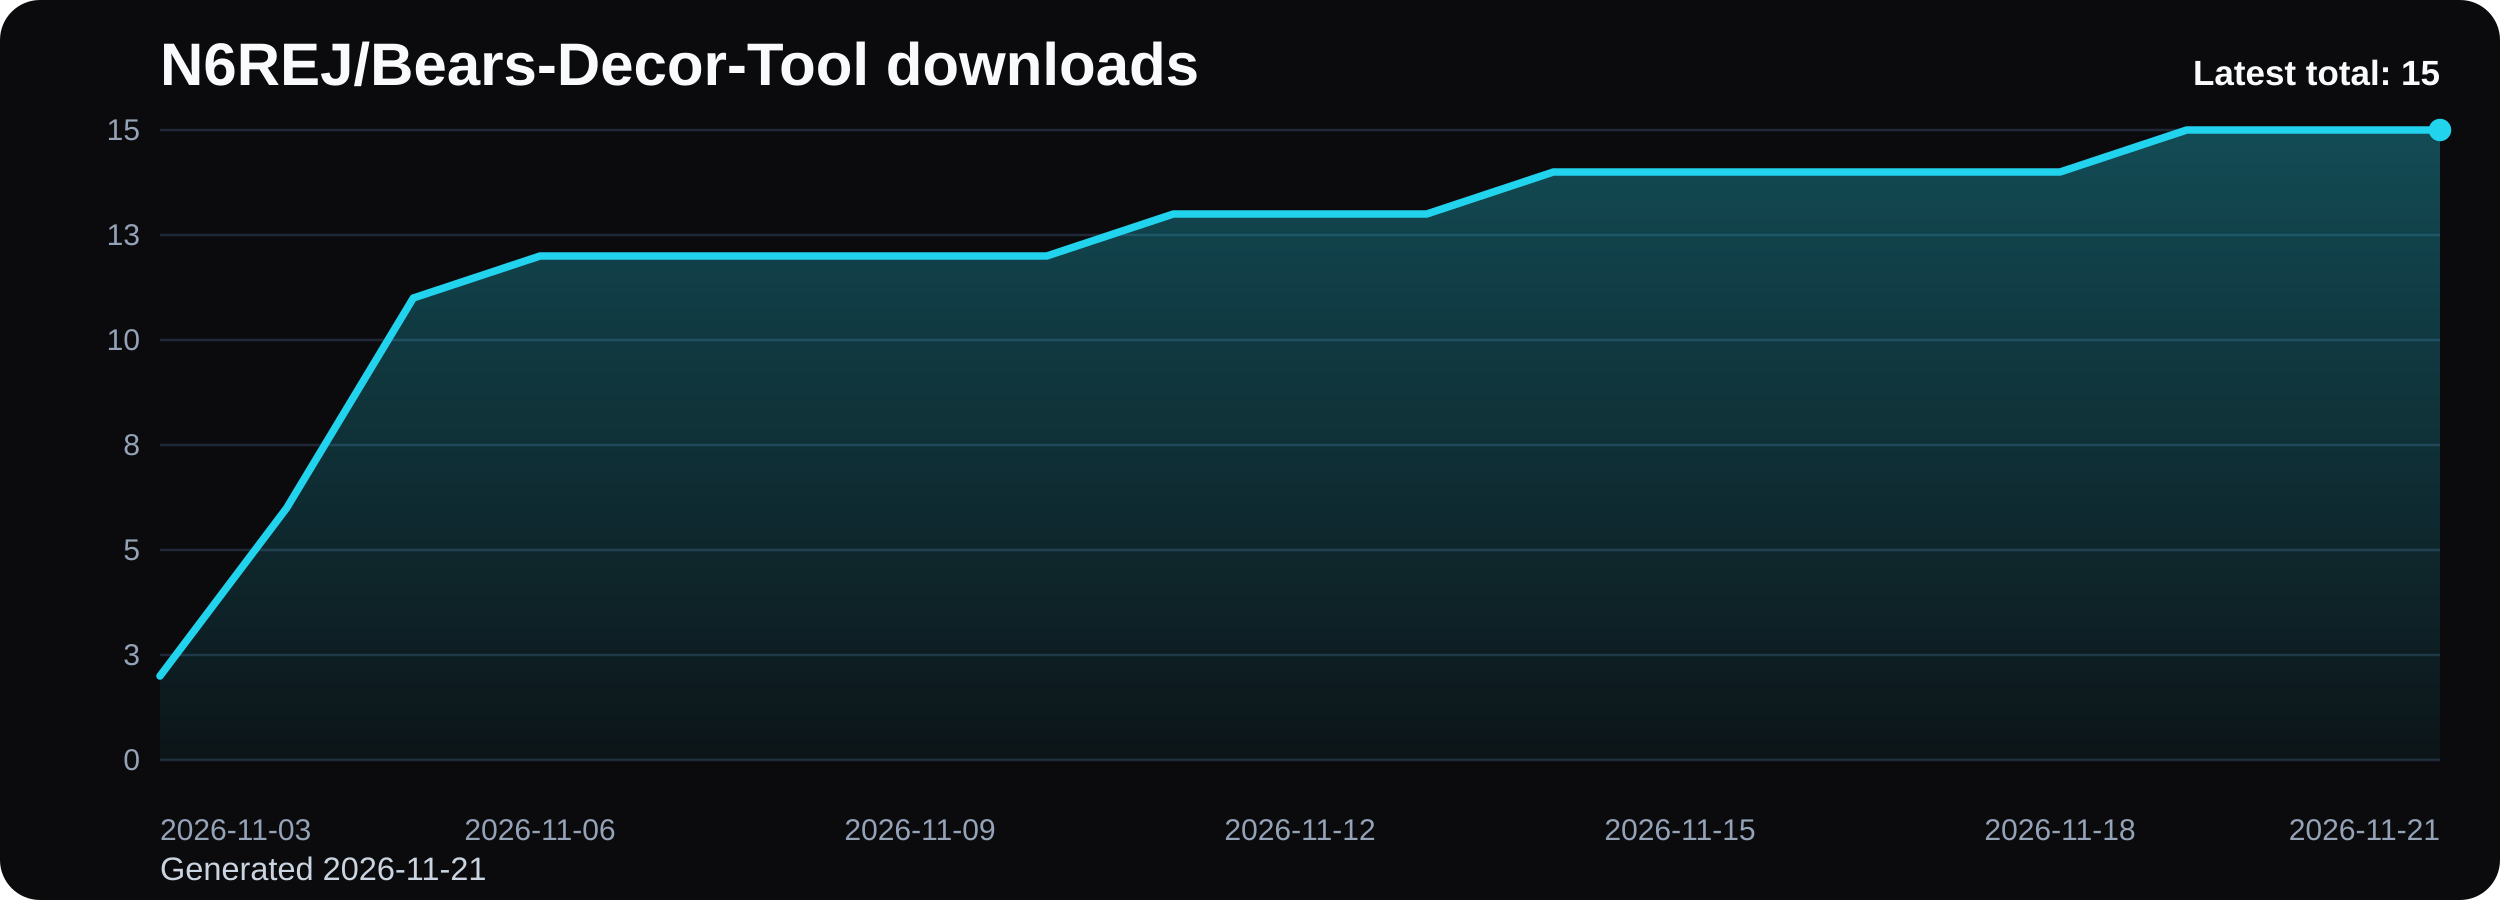
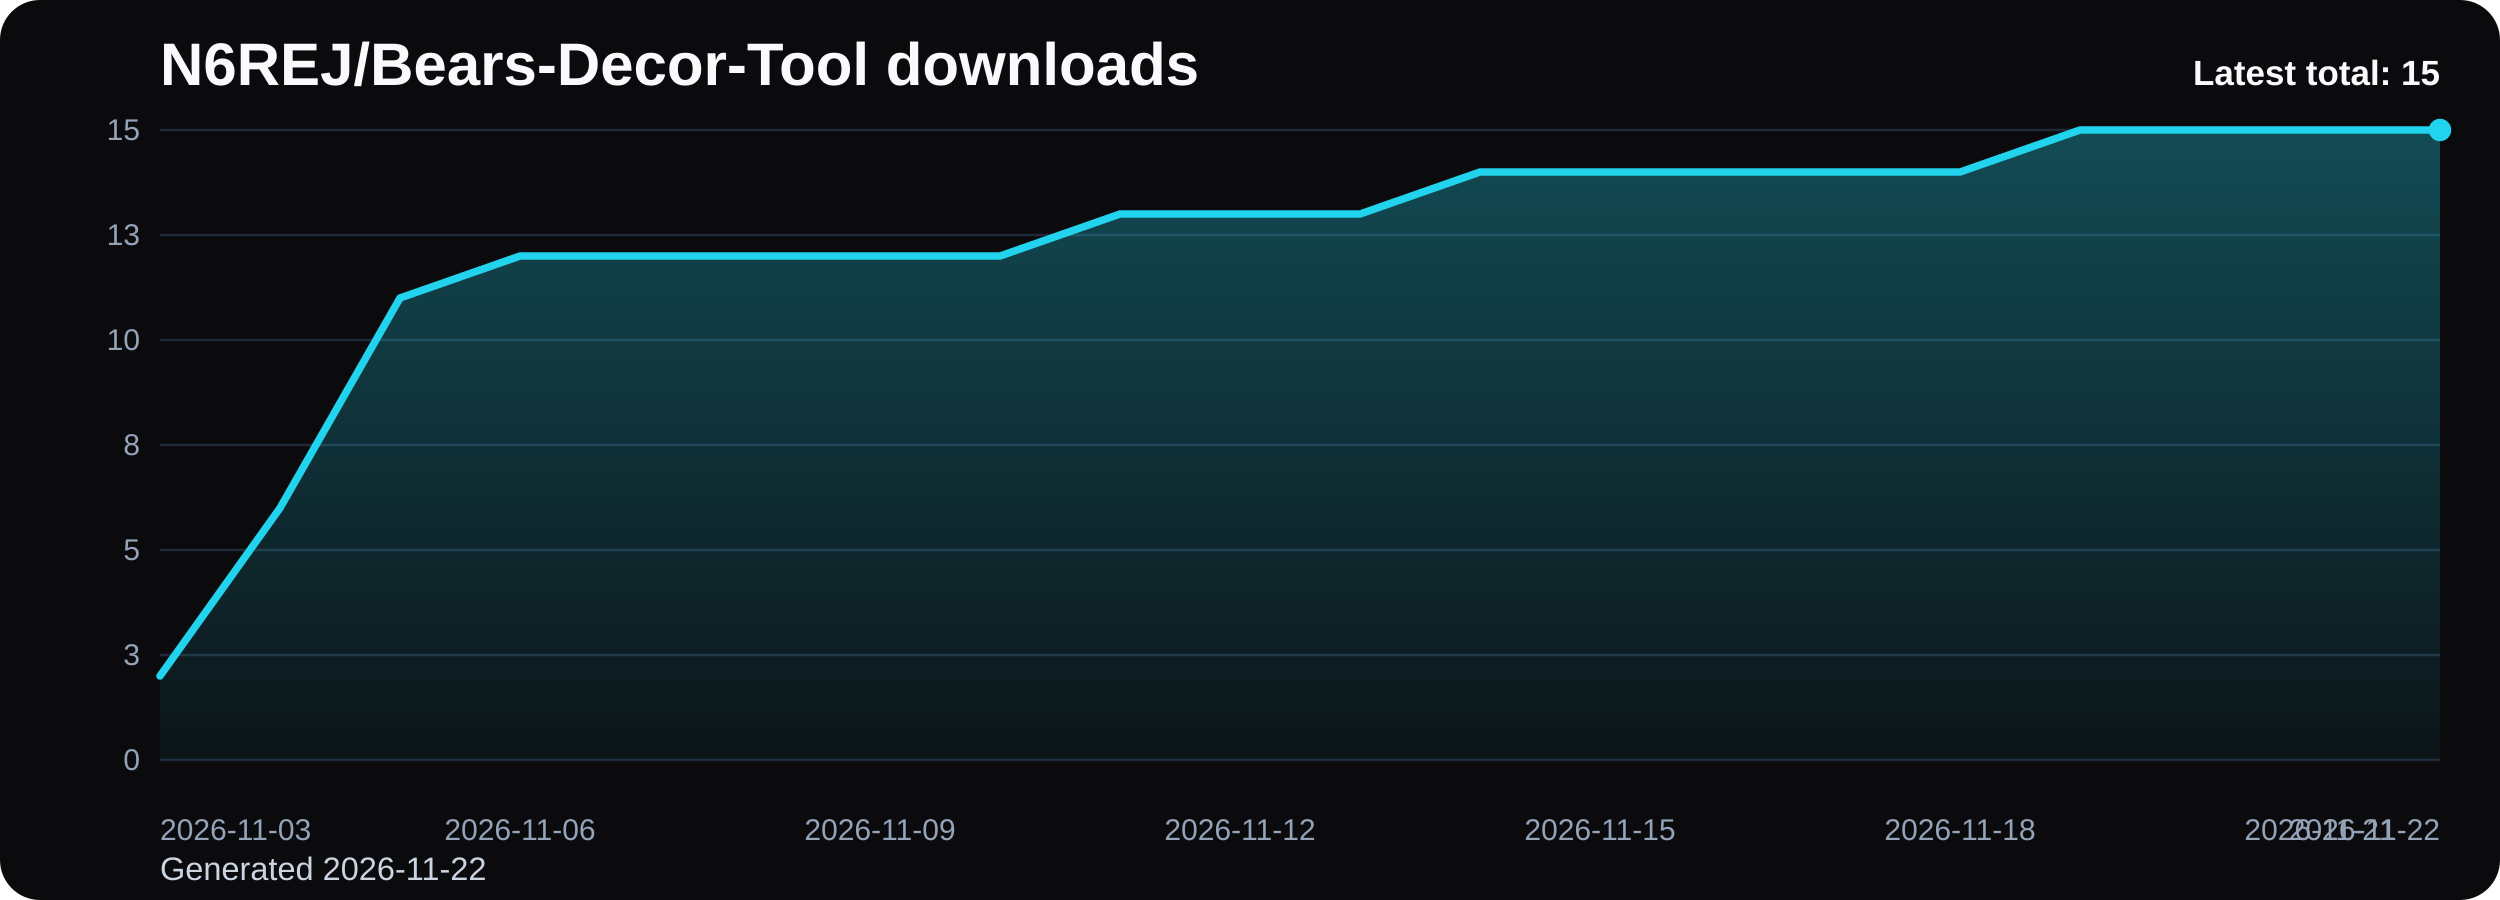
<svg xmlns="http://www.w3.org/2000/svg" viewBox="0 0 1000 360" role="img" aria-label="N6REJ/Bears-Decor-Tool downloads chart">
  <defs>
    <linearGradient id="fill-total-trend-black" x1="0" y1="0" x2="0" y2="1">
      <stop offset="0%" stop-color="#22d3ee" stop-opacity="0.32" />
      <stop offset="100%" stop-color="#22d3ee" stop-opacity="0.05" />
    </linearGradient>
    <style>
      .bg { fill: #0b0b0d; }
      .title { font: 700 24px Arial, sans-serif; fill: #f8fafc; }
      .sub { font: 400 13px Arial, sans-serif; fill: #cbd5e1; }
      .grid { stroke: #1f2937; stroke-width: 1; }
      .axis { font: 400 12px Arial, sans-serif; fill: #94a3b8; }
      .line { fill: none; stroke: #22d3ee; stroke-width: 3; stroke-linecap: round; stroke-linejoin: round; }
      .dot { fill: #22d3ee; }
      .value { font: 600 11px Arial, sans-serif; fill: #cbd5e1; }
      .latest { font: 700 14px Arial, sans-serif; fill: #f8fafc; }
    </style>
  </defs>
  <rect class="bg" x="0" y="0" width="1000" height="360" rx="16" />
  <text class="title" x="64" y="34">N6REJ/Bears-Decor-Tool downloads</text>
-   <text class="sub" x="64" y="352">Generated 2026-11-21</text>
+   <text class="sub" x="64" y="352">Generated 2026-11-22</text>
  <line x1="64" y1="52.00" x2="976" y2="52.00" class="grid" />
  <text x="56" y="56.00" text-anchor="end" class="axis">15</text>
  <line x1="64" y1="94.00" x2="976" y2="94.00" class="grid" />
  <text x="56" y="98.00" text-anchor="end" class="axis">13</text>
  <line x1="64" y1="136.00" x2="976" y2="136.00" class="grid" />
  <text x="56" y="140.00" text-anchor="end" class="axis">10</text>
  <line x1="64" y1="178.00" x2="976" y2="178.00" class="grid" />
  <text x="56" y="182.00" text-anchor="end" class="axis">8</text>
  <line x1="64" y1="220.00" x2="976" y2="220.00" class="grid" />
  <text x="56" y="224.00" text-anchor="end" class="axis">5</text>
  <line x1="64" y1="262.00" x2="976" y2="262.00" class="grid" />
  <text x="56" y="266.00" text-anchor="end" class="axis">3</text>
  <line x1="64" y1="304.00" x2="976" y2="304.00" class="grid" />
  <text x="56" y="308.00" text-anchor="end" class="axis">0</text>
-   <path d="M 64.00 304 L 64.00 270.40 L 114.67 203.20 L 165.33 119.20 L 216.00 102.40 L 266.67 102.40 L 317.33 102.40 L 368.00 102.40 L 418.67 102.40 L 469.33 85.60 L 520.00 85.60 L 570.67 85.60 L 621.33 68.80 L 672.00 68.80 L 722.67 68.80 L 773.33 68.80 L 824.00 68.80 L 874.67 52.00 L 925.33 52.00 L 976.00 52.00 L 976.00 304 Z" fill="url(#fill-total-trend-black)" />
-   <polyline class="line" points="64.00,270.40 114.67,203.20 165.33,119.20 216.00,102.40 266.67,102.40 317.33,102.40 368.00,102.40 418.67,102.40 469.33,85.60 520.00,85.60 570.67,85.60 621.33,68.80 672.00,68.80 722.67,68.80 773.33,68.80 824.00,68.80 874.67,52.00 925.33,52.00 976.00,52.00" />
+   <path d="M 64.00 304 L 64.00 270.40 L 112.00 203.20 L 160.00 119.20 L 208.00 102.40 L 256.00 102.40 L 304.00 102.40 L 352.00 102.40 L 400.00 102.40 L 448.00 85.60 L 496.00 85.60 L 544.00 85.60 L 592.00 68.80 L 640.00 68.80 L 688.00 68.80 L 736.00 68.80 L 784.00 68.80 L 832.00 52.00 L 880.00 52.00 L 928.00 52.00 L 976.00 52.00 L 976.00 304 Z" fill="url(#fill-total-trend-black)" />
+   <polyline class="line" points="64.00,270.40 112.00,203.20 160.00,119.20 208.00,102.40 256.00,102.40 304.00,102.40 352.00,102.40 400.00,102.40 448.00,85.60 496.00,85.60 544.00,85.60 592.00,68.80 640.00,68.80 688.00,68.80 736.00,68.80 784.00,68.80 832.00,52.00 880.00,52.00 928.00,52.00 976.00,52.00" />
  <circle class="dot" cx="976.00" cy="52.00" r="4.5" />
  <text class="axis" x="64.00" y="336" text-anchor="start">2026-11-03</text>
-   <text class="axis" x="216.00" y="336" text-anchor="middle">2026-11-06</text>
-   <text class="axis" x="368.00" y="336" text-anchor="middle">2026-11-09</text>
-   <text class="axis" x="520.00" y="336" text-anchor="middle">2026-11-12</text>
-   <text class="axis" x="672.00" y="336" text-anchor="middle">2026-11-15</text>
-   <text class="axis" x="824.00" y="336" text-anchor="middle">2026-11-18</text>
-   <text class="axis" x="976.00" y="336" text-anchor="end">2026-11-21</text>
+   <text class="axis" x="208.00" y="336" text-anchor="middle">2026-11-06</text>
+   <text class="axis" x="352.00" y="336" text-anchor="middle">2026-11-09</text>
+   <text class="axis" x="496.00" y="336" text-anchor="middle">2026-11-12</text>
+   <text class="axis" x="640.00" y="336" text-anchor="middle">2026-11-15</text>
+   <text class="axis" x="784.00" y="336" text-anchor="middle">2026-11-18</text>
+   <text class="axis" x="928.00" y="336" text-anchor="middle">2026-11-21</text>
+   <text class="axis" x="976.00" y="336" text-anchor="end">2026-11-22</text>
  <text class="latest" x="976" y="34" text-anchor="end">Latest total: 15</text>
</svg>
